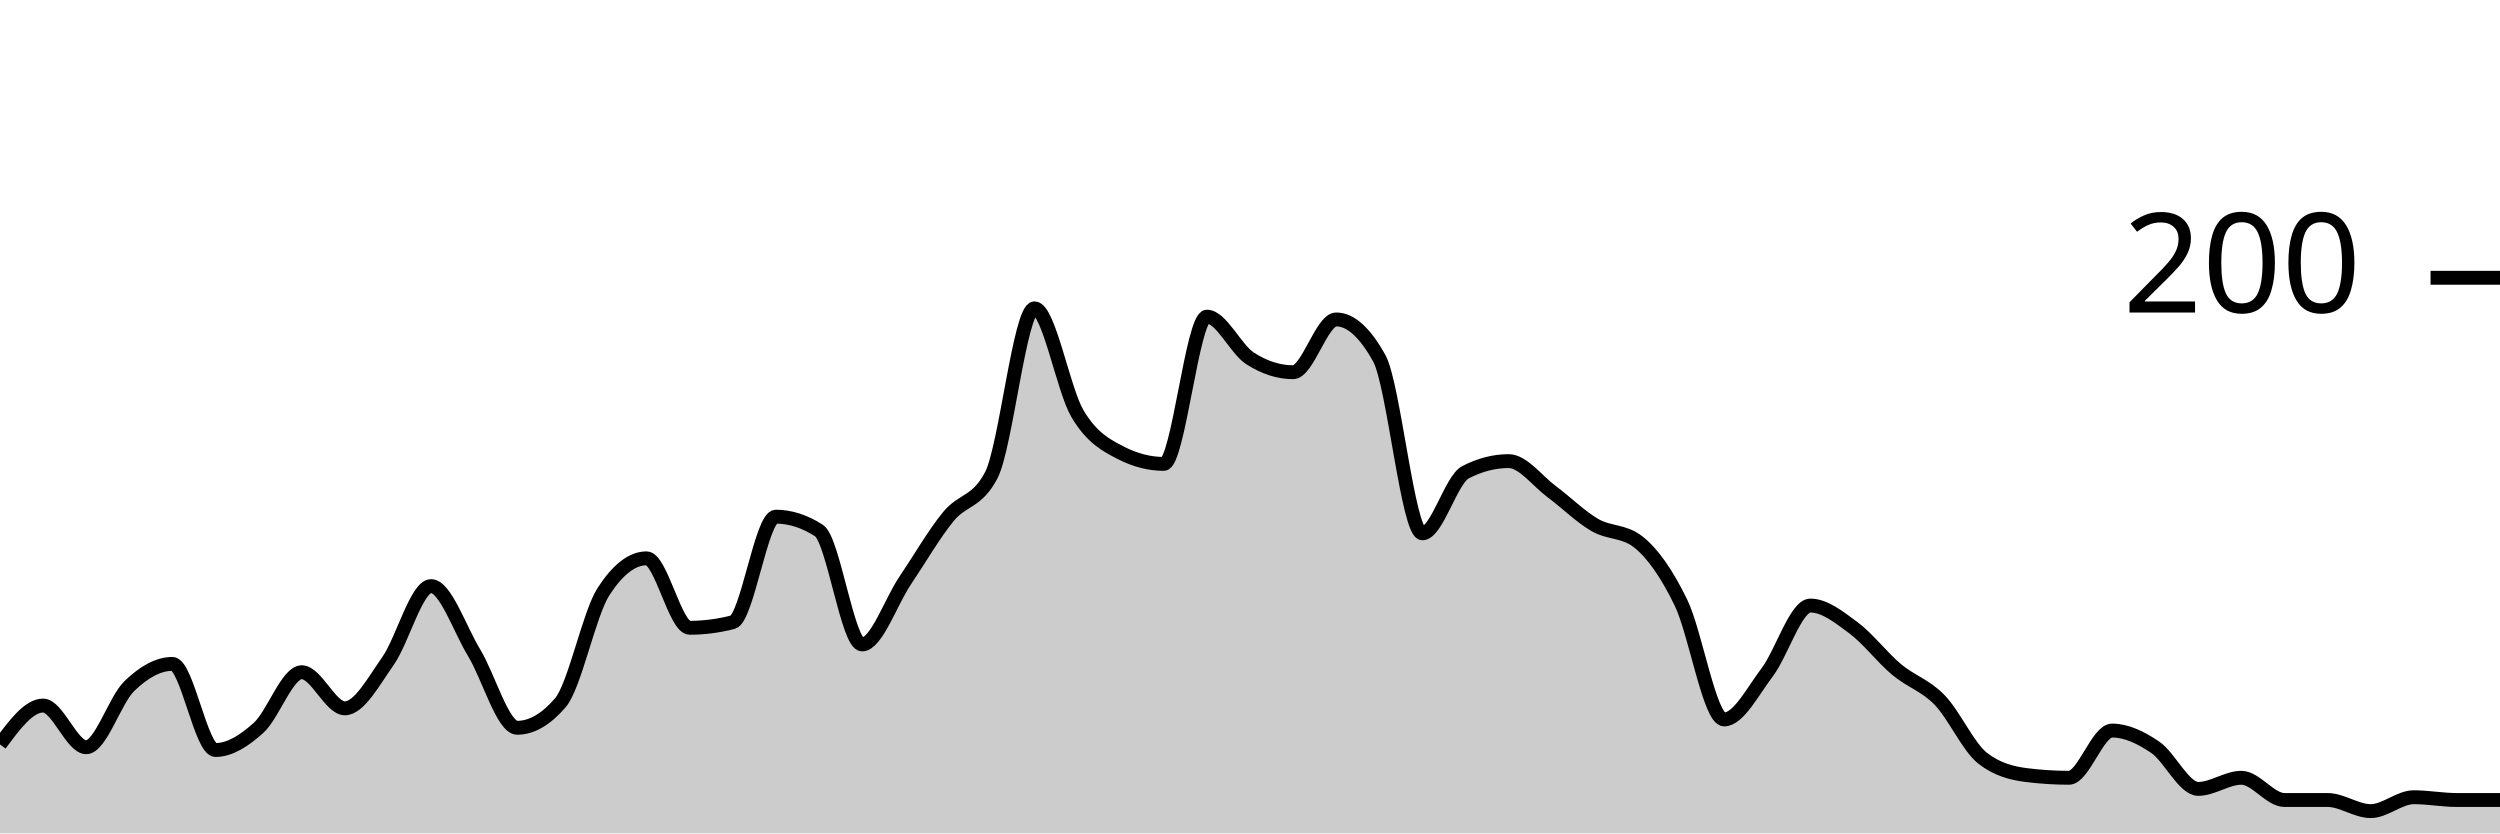
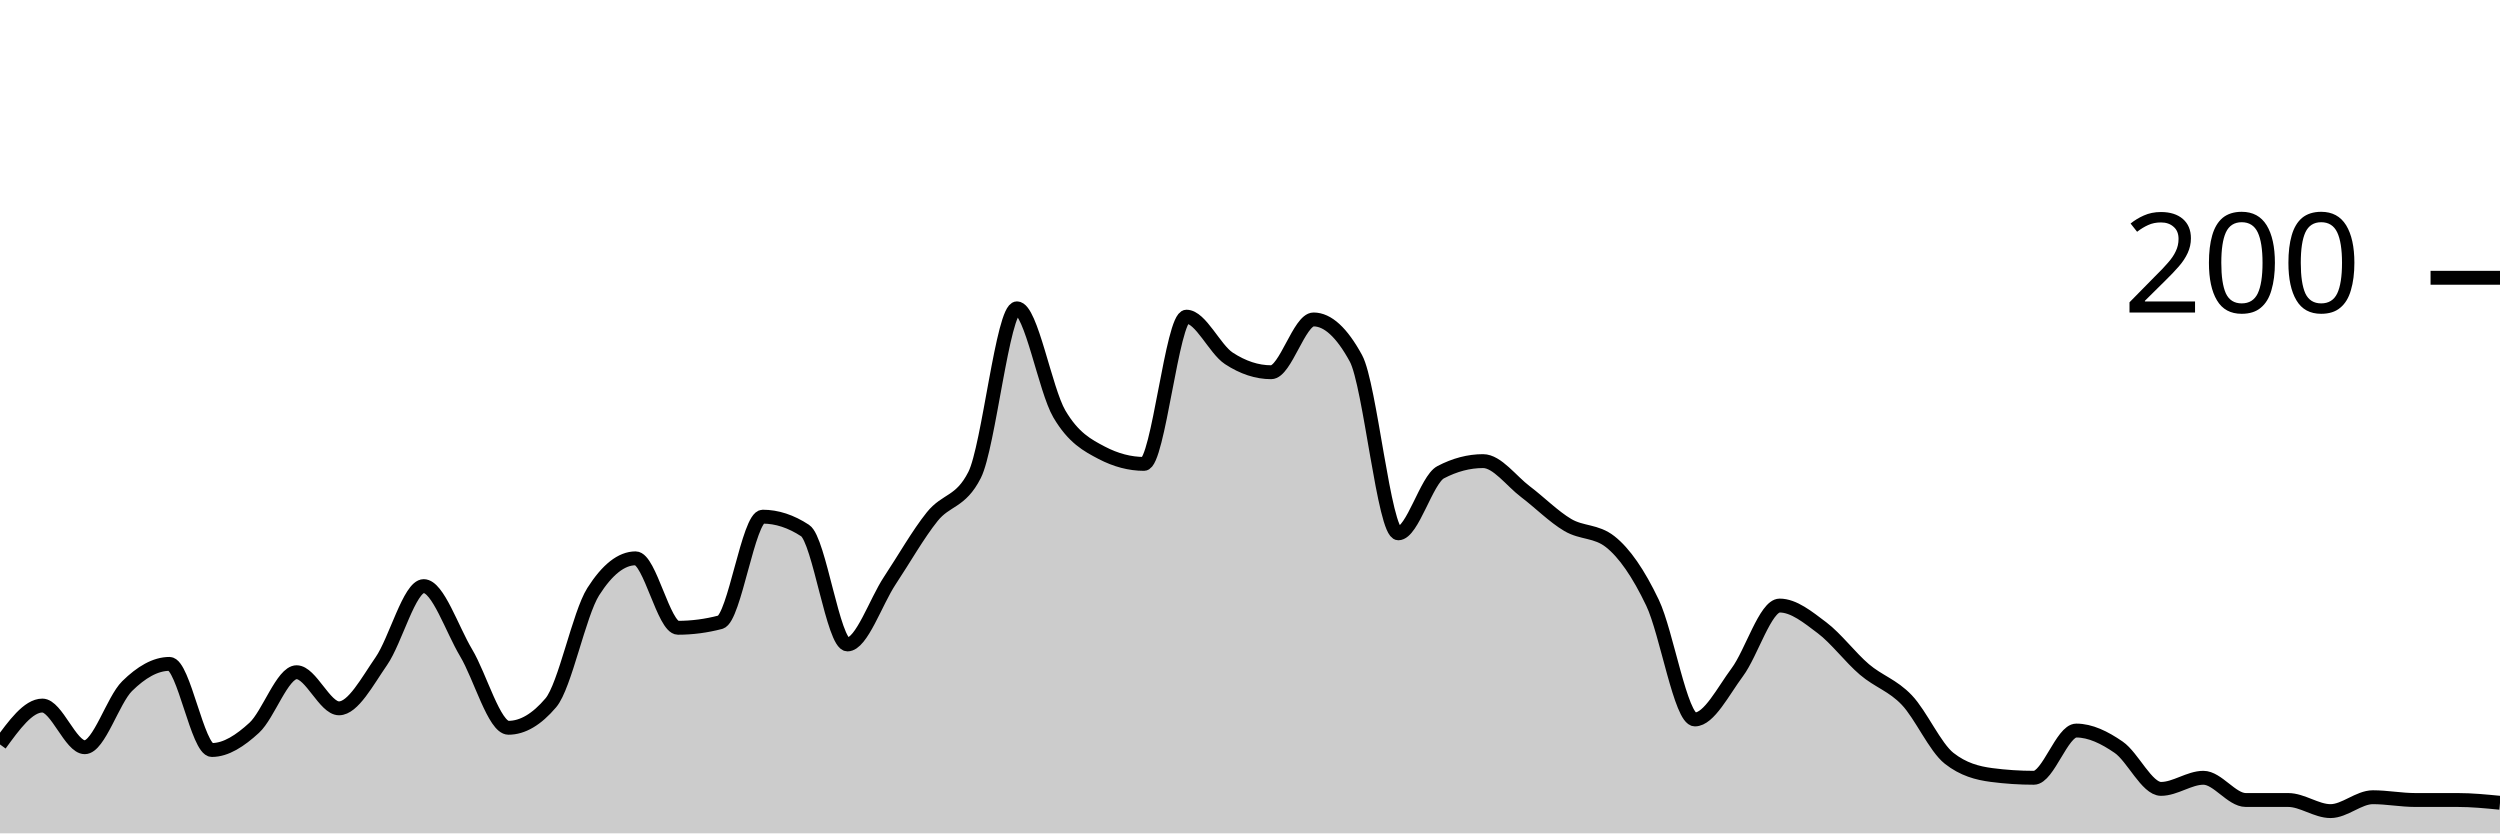
<svg xmlns="http://www.w3.org/2000/svg" viewBox="0 0 180 60">
  <g transform="translate(0,20)">
-     <path class="area" fill="rgba(0, 0, 0, 0.2)" d="M0,33.6C1.034,32.2,2.069,30.8,3.103,30.8C4.138,30.8,5.172,33.8,6.207,33.8C7.241,33.8,8.276,30.4,9.31,29.4C10.345,28.4,11.379,27.8,12.414,27.8C13.448,27.8,14.483,34,15.517,34C16.552,34,17.586,33.333,18.621,32.4C19.655,31.467,20.69,28.4,21.724,28.4C22.759,28.4,23.793,31,24.828,31C25.862,31,26.897,29.067,27.931,27.6C28.966,26.133,30,22.2,31.034,22.2C32.069,22.2,33.103,25.3,34.138,27C35.172,28.7,36.207,32.4,37.241,32.4C38.276,32.4,39.31,31.8,40.345,30.6C41.379,29.4,42.414,24.2,43.448,22.6C44.483,21,45.517,20.2,46.552,20.2C47.586,20.2,48.621,25.2,49.655,25.2C50.69,25.2,51.724,25.067,52.759,24.8C53.793,24.533,54.828,17.2,55.862,17.2C56.897,17.2,57.931,17.533,58.966,18.2C60,18.867,61.034,26.4,62.069,26.4C63.103,26.4,64.138,23.333,65.172,21.8C66.207,20.267,67.241,18.467,68.276,17.2C69.31,15.933,70.345,16.2,71.379,14.2C72.414,12.2,73.448,2.2,74.483,2.2C75.517,2.2,76.552,8.067,77.586,9.8C78.621,11.533,79.655,12.067,80.69,12.6C81.724,13.133,82.759,13.4,83.793,13.4C84.828,13.4,85.862,2.8,86.897,2.8C87.931,2.8,88.966,5.133,90,5.8C91.034,6.467,92.069,6.8,93.103,6.8C94.138,6.8,95.172,3,96.207,3C97.241,3,98.276,3.933,99.31,5.8C100.345,7.667,101.379,18.4,102.414,18.4C103.448,18.4,104.483,14.533,105.517,14C106.552,13.467,107.586,13.2,108.621,13.2C109.655,13.2,110.69,14.633,111.724,15.4C112.759,16.167,113.793,17.2,114.828,17.8C115.862,18.4,116.897,18.2,117.931,19C118.966,19.8,120,21.267,121.034,23.4C122.069,25.533,123.103,31.8,124.138,31.8C125.172,31.8,126.207,29.767,127.241,28.4C128.276,27.033,129.31,23.6,130.345,23.6C131.379,23.6,132.414,24.433,133.448,25.2C134.483,25.967,135.517,27.333,136.552,28.2C137.586,29.067,138.621,29.333,139.655,30.4C140.69,31.467,141.724,33.8,142.759,34.6C143.793,35.4,144.828,35.667,145.862,35.8C146.897,35.933,147.931,36,148.966,36C150,36,151.034,32.6,152.069,32.6C153.103,32.6,154.138,33.1,155.172,33.8C156.207,34.5,157.241,36.8,158.276,36.8C159.31,36.8,160.345,36,161.379,36C162.414,36,163.448,37.6,164.483,37.6C165.517,37.6,166.552,37.6,167.586,37.6C168.621,37.6,169.655,38.4,170.69,38.4C171.724,38.4,172.759,37.4,173.793,37.4C174.828,37.4,175.862,37.6,176.897,37.6C177.931,37.6,178.966,37.6,180,37.6L180,40C178.966,40,177.931,40,176.897,40C175.862,40,174.828,40,173.793,40C172.759,40,171.724,40,170.69,40C169.655,40,168.621,40,167.586,40C166.552,40,165.517,40,164.483,40C163.448,40,162.414,40,161.379,40C160.345,40,159.31,40,158.276,40C157.241,40,156.207,40,155.172,40C154.138,40,153.103,40,152.069,40C151.034,40,150,40,148.966,40C147.931,40,146.897,40,145.862,40C144.828,40,143.793,40,142.759,40C141.724,40,140.69,40,139.655,40C138.621,40,137.586,40,136.552,40C135.517,40,134.483,40,133.448,40C132.414,40,131.379,40,130.345,40C129.31,40,128.276,40,127.241,40C126.207,40,125.172,40,124.138,40C123.103,40,122.069,40,121.034,40C120,40,118.966,40,117.931,40C116.897,40,115.862,40,114.828,40C113.793,40,112.759,40,111.724,40C110.69,40,109.655,40,108.621,40C107.586,40,106.552,40,105.517,40C104.483,40,103.448,40,102.414,40C101.379,40,100.345,40,99.31,40C98.276,40,97.241,40,96.207,40C95.172,40,94.138,40,93.103,40C92.069,40,91.034,40,90,40C88.966,40,87.931,40,86.897,40C85.862,40,84.828,40,83.793,40C82.759,40,81.724,40,80.69,40C79.655,40,78.621,40,77.586,40C76.552,40,75.517,40,74.483,40C73.448,40,72.414,40,71.379,40C70.345,40,69.31,40,68.276,40C67.241,40,66.207,40,65.172,40C64.138,40,63.103,40,62.069,40C61.034,40,60,40,58.966,40C57.931,40,56.897,40,55.862,40C54.828,40,53.793,40,52.759,40C51.724,40,50.69,40,49.655,40C48.621,40,47.586,40,46.552,40C45.517,40,44.483,40,43.448,40C42.414,40,41.379,40,40.345,40C39.31,40,38.276,40,37.241,40C36.207,40,35.172,40,34.138,40C33.103,40,32.069,40,31.034,40C30,40,28.966,40,27.931,40C26.897,40,25.862,40,24.828,40C23.793,40,22.759,40,21.724,40C20.69,40,19.655,40,18.621,40C17.586,40,16.552,40,15.517,40C14.483,40,13.448,40,12.414,40C11.379,40,10.345,40,9.31,40C8.276,40,7.241,40,6.207,40C5.172,40,4.138,40,3.103,40C2.069,40,1.034,40,0,40Z" />
-     <path class="line" stroke="black" fill="none" d="M0,33.6C1.034,32.2,2.069,30.8,3.103,30.8C4.138,30.8,5.172,33.8,6.207,33.8C7.241,33.8,8.276,30.4,9.31,29.4C10.345,28.4,11.379,27.8,12.414,27.8C13.448,27.8,14.483,34,15.517,34C16.552,34,17.586,33.333,18.621,32.4C19.655,31.467,20.69,28.4,21.724,28.4C22.759,28.4,23.793,31,24.828,31C25.862,31,26.897,29.067,27.931,27.6C28.966,26.133,30,22.2,31.034,22.2C32.069,22.2,33.103,25.3,34.138,27C35.172,28.7,36.207,32.4,37.241,32.4C38.276,32.4,39.31,31.8,40.345,30.6C41.379,29.4,42.414,24.2,43.448,22.6C44.483,21,45.517,20.2,46.552,20.2C47.586,20.2,48.621,25.2,49.655,25.2C50.69,25.2,51.724,25.067,52.759,24.8C53.793,24.533,54.828,17.2,55.862,17.2C56.897,17.2,57.931,17.533,58.966,18.2C60,18.867,61.034,26.4,62.069,26.4C63.103,26.4,64.138,23.333,65.172,21.8C66.207,20.267,67.241,18.467,68.276,17.2C69.31,15.933,70.345,16.2,71.379,14.2C72.414,12.2,73.448,2.2,74.483,2.2C75.517,2.2,76.552,8.067,77.586,9.8C78.621,11.533,79.655,12.067,80.69,12.6C81.724,13.133,82.759,13.4,83.793,13.4C84.828,13.4,85.862,2.8,86.897,2.8C87.931,2.8,88.966,5.133,90,5.8C91.034,6.467,92.069,6.8,93.103,6.8C94.138,6.8,95.172,3,96.207,3C97.241,3,98.276,3.933,99.31,5.8C100.345,7.667,101.379,18.4,102.414,18.4C103.448,18.4,104.483,14.533,105.517,14C106.552,13.467,107.586,13.2,108.621,13.2C109.655,13.2,110.69,14.633,111.724,15.4C112.759,16.167,113.793,17.2,114.828,17.8C115.862,18.4,116.897,18.2,117.931,19C118.966,19.8,120,21.267,121.034,23.4C122.069,25.533,123.103,31.8,124.138,31.8C125.172,31.8,126.207,29.767,127.241,28.4C128.276,27.033,129.31,23.6,130.345,23.6C131.379,23.6,132.414,24.433,133.448,25.2C134.483,25.967,135.517,27.333,136.552,28.2C137.586,29.067,138.621,29.333,139.655,30.4C140.69,31.467,141.724,33.8,142.759,34.6C143.793,35.4,144.828,35.667,145.862,35.8C146.897,35.933,147.931,36,148.966,36C150,36,151.034,32.6,152.069,32.6C153.103,32.6,154.138,33.1,155.172,33.8C156.207,34.5,157.241,36.8,158.276,36.8C159.31,36.8,160.345,36,161.379,36C162.414,36,163.448,37.6,164.483,37.6C165.517,37.6,166.552,37.6,167.586,37.6C168.621,37.6,169.655,38.4,170.69,38.4C171.724,38.4,172.759,37.4,173.793,37.4C174.828,37.4,175.862,37.6,176.897,37.6C177.931,37.6,178.966,37.6,180,37.6" />
+     <path class="area" fill="rgba(0, 0, 0, 0.2)" d="M0,33.6C1.017,32.2,2.034,30.8,3.051,30.8C4.068,30.8,5.085,33.8,6.102,33.8C7.119,33.8,8.136,30.4,9.153,29.4C10.169,28.4,11.186,27.8,12.203,27.8C13.22,27.8,14.237,34,15.254,34C16.271,34,17.288,33.333,18.305,32.4C19.322,31.467,20.339,28.4,21.356,28.4C22.373,28.4,23.39,31,24.407,31C25.424,31,26.441,29.067,27.458,27.6C28.475,26.133,29.492,22.2,30.508,22.2C31.525,22.2,32.542,25.3,33.559,27C34.576,28.7,35.593,32.4,36.61,32.4C37.627,32.4,38.644,31.8,39.661,30.6C40.678,29.4,41.695,24.2,42.712,22.6C43.729,21,44.746,20.2,45.763,20.2C46.78,20.2,47.797,25.2,48.814,25.2C49.831,25.2,50.847,25.067,51.864,24.8C52.881,24.533,53.898,17.2,54.915,17.2C55.932,17.2,56.949,17.533,57.966,18.2C58.983,18.867,60,26.4,61.017,26.4C62.034,26.4,63.051,23.333,64.068,21.8C65.085,20.267,66.102,18.467,67.119,17.2C68.136,15.933,69.153,16.2,70.169,14.2C71.186,12.2,72.203,2.2,73.22,2.2C74.237,2.2,75.254,8.067,76.271,9.8C77.288,11.533,78.305,12.067,79.322,12.6C80.339,13.133,81.356,13.4,82.373,13.4C83.39,13.4,84.407,2.8,85.424,2.8C86.441,2.8,87.458,5.133,88.475,5.8C89.492,6.467,90.508,6.8,91.525,6.8C92.542,6.8,93.559,3,94.576,3C95.593,3,96.61,3.933,97.627,5.8C98.644,7.667,99.661,18.4,100.678,18.4C101.695,18.4,102.712,14.533,103.729,14C104.746,13.467,105.763,13.2,106.78,13.2C107.797,13.2,108.814,14.633,109.831,15.4C110.847,16.167,111.864,17.2,112.881,17.8C113.898,18.4,114.915,18.2,115.932,19C116.949,19.8,117.966,21.267,118.983,23.4C120,25.533,121.017,31.8,122.034,31.8C123.051,31.8,124.068,29.767,125.085,28.4C126.102,27.033,127.119,23.6,128.136,23.6C129.153,23.6,130.169,24.433,131.186,25.2C132.203,25.967,133.22,27.333,134.237,28.2C135.254,29.067,136.271,29.333,137.288,30.4C138.305,31.467,139.322,33.8,140.339,34.6C141.356,35.4,142.373,35.667,143.39,35.8C144.407,35.933,145.424,36,146.441,36C147.458,36,148.475,32.6,149.492,32.6C150.508,32.6,151.525,33.1,152.542,33.8C153.559,34.5,154.576,36.8,155.593,36.8C156.61,36.8,157.627,36,158.644,36C159.661,36,160.678,37.6,161.695,37.6C162.712,37.6,163.729,37.6,164.746,37.6C165.763,37.6,166.78,38.4,167.797,38.4C168.814,38.4,169.831,37.4,170.847,37.4C171.864,37.4,172.881,37.6,173.898,37.6C174.915,37.6,175.932,37.6,176.949,37.6C177.966,37.6,178.983,37.7,180,37.8L180,40C178.983,40,177.966,40,176.949,40C175.932,40,174.915,40,173.898,40C172.881,40,171.864,40,170.847,40C169.831,40,168.814,40,167.797,40C166.78,40,165.763,40,164.746,40C163.729,40,162.712,40,161.695,40C160.678,40,159.661,40,158.644,40C157.627,40,156.61,40,155.593,40C154.576,40,153.559,40,152.542,40C151.525,40,150.508,40,149.492,40C148.475,40,147.458,40,146.441,40C145.424,40,144.407,40,143.39,40C142.373,40,141.356,40,140.339,40C139.322,40,138.305,40,137.288,40C136.271,40,135.254,40,134.237,40C133.22,40,132.203,40,131.186,40C130.169,40,129.153,40,128.136,40C127.119,40,126.102,40,125.085,40C124.068,40,123.051,40,122.034,40C121.017,40,120,40,118.983,40C117.966,40,116.949,40,115.932,40C114.915,40,113.898,40,112.881,40C111.864,40,110.847,40,109.831,40C108.814,40,107.797,40,106.78,40C105.763,40,104.746,40,103.729,40C102.712,40,101.695,40,100.678,40C99.661,40,98.644,40,97.627,40C96.61,40,95.593,40,94.576,40C93.559,40,92.542,40,91.525,40C90.508,40,89.492,40,88.475,40C87.458,40,86.441,40,85.424,40C84.407,40,83.39,40,82.373,40C81.356,40,80.339,40,79.322,40C78.305,40,77.288,40,76.271,40C75.254,40,74.237,40,73.22,40C72.203,40,71.186,40,70.169,40C69.153,40,68.136,40,67.119,40C66.102,40,65.085,40,64.068,40C63.051,40,62.034,40,61.017,40C60,40,58.983,40,57.966,40C56.949,40,55.932,40,54.915,40C53.898,40,52.881,40,51.864,40C50.847,40,49.831,40,48.814,40C47.797,40,46.78,40,45.763,40C44.746,40,43.729,40,42.712,40C41.695,40,40.678,40,39.661,40C38.644,40,37.627,40,36.61,40C35.593,40,34.576,40,33.559,40C32.542,40,31.525,40,30.508,40C29.492,40,28.475,40,27.458,40C26.441,40,25.424,40,24.407,40C23.39,40,22.373,40,21.356,40C20.339,40,19.322,40,18.305,40C17.288,40,16.271,40,15.254,40C14.237,40,13.22,40,12.203,40C11.186,40,10.169,40,9.153,40C8.136,40,7.119,40,6.102,40C5.085,40,4.068,40,3.051,40C2.034,40,1.017,40,0,40Z" />
+     <path class="line" stroke="black" fill="none" d="M0,33.6C1.017,32.2,2.034,30.8,3.051,30.8C4.068,30.8,5.085,33.8,6.102,33.8C7.119,33.8,8.136,30.4,9.153,29.4C10.169,28.4,11.186,27.8,12.203,27.8C13.22,27.8,14.237,34,15.254,34C16.271,34,17.288,33.333,18.305,32.4C19.322,31.467,20.339,28.4,21.356,28.4C22.373,28.4,23.39,31,24.407,31C25.424,31,26.441,29.067,27.458,27.6C28.475,26.133,29.492,22.2,30.508,22.2C31.525,22.2,32.542,25.3,33.559,27C34.576,28.7,35.593,32.4,36.61,32.4C37.627,32.4,38.644,31.8,39.661,30.6C40.678,29.4,41.695,24.2,42.712,22.6C43.729,21,44.746,20.2,45.763,20.2C46.78,20.2,47.797,25.2,48.814,25.2C49.831,25.2,50.847,25.067,51.864,24.8C52.881,24.533,53.898,17.2,54.915,17.2C55.932,17.2,56.949,17.533,57.966,18.2C58.983,18.867,60,26.4,61.017,26.4C62.034,26.4,63.051,23.333,64.068,21.8C65.085,20.267,66.102,18.467,67.119,17.2C68.136,15.933,69.153,16.2,70.169,14.2C71.186,12.2,72.203,2.2,73.22,2.2C74.237,2.2,75.254,8.067,76.271,9.8C77.288,11.533,78.305,12.067,79.322,12.6C80.339,13.133,81.356,13.4,82.373,13.4C83.39,13.4,84.407,2.8,85.424,2.8C86.441,2.8,87.458,5.133,88.475,5.8C89.492,6.467,90.508,6.8,91.525,6.8C92.542,6.8,93.559,3,94.576,3C95.593,3,96.61,3.933,97.627,5.8C98.644,7.667,99.661,18.4,100.678,18.4C101.695,18.4,102.712,14.533,103.729,14C104.746,13.467,105.763,13.2,106.78,13.2C107.797,13.2,108.814,14.633,109.831,15.4C110.847,16.167,111.864,17.2,112.881,17.8C113.898,18.4,114.915,18.2,115.932,19C116.949,19.8,117.966,21.267,118.983,23.4C120,25.533,121.017,31.8,122.034,31.8C123.051,31.8,124.068,29.767,125.085,28.4C126.102,27.033,127.119,23.6,128.136,23.6C129.153,23.6,130.169,24.433,131.186,25.2C132.203,25.967,133.22,27.333,134.237,28.2C135.254,29.067,136.271,29.333,137.288,30.4C138.305,31.467,139.322,33.8,140.339,34.6C141.356,35.4,142.373,35.667,143.39,35.8C144.407,35.933,145.424,36,146.441,36C147.458,36,148.475,32.6,149.492,32.6C150.508,32.6,151.525,33.1,152.542,33.8C153.559,34.5,154.576,36.8,155.593,36.8C156.61,36.8,157.627,36,158.644,36C159.661,36,160.678,37.6,161.695,37.6C162.712,37.6,163.729,37.6,164.746,37.6C165.763,37.6,166.78,38.4,167.797,38.4C168.814,38.4,169.831,37.4,170.847,37.4C171.864,37.4,172.881,37.6,173.898,37.6C174.915,37.6,175.932,37.6,176.949,37.6C177.966,37.6,178.983,37.7,180,37.8" />
    <path class="axis-ceiling" stroke-width="1" stroke="black" fill="none" d="M175,0L180,0" />
    <text class="axis-ceiling-label" font-family="sans-serif" text-anchor="end" font-size="10px" x="170" y="2.5">200</text>
  </g>
</svg>
